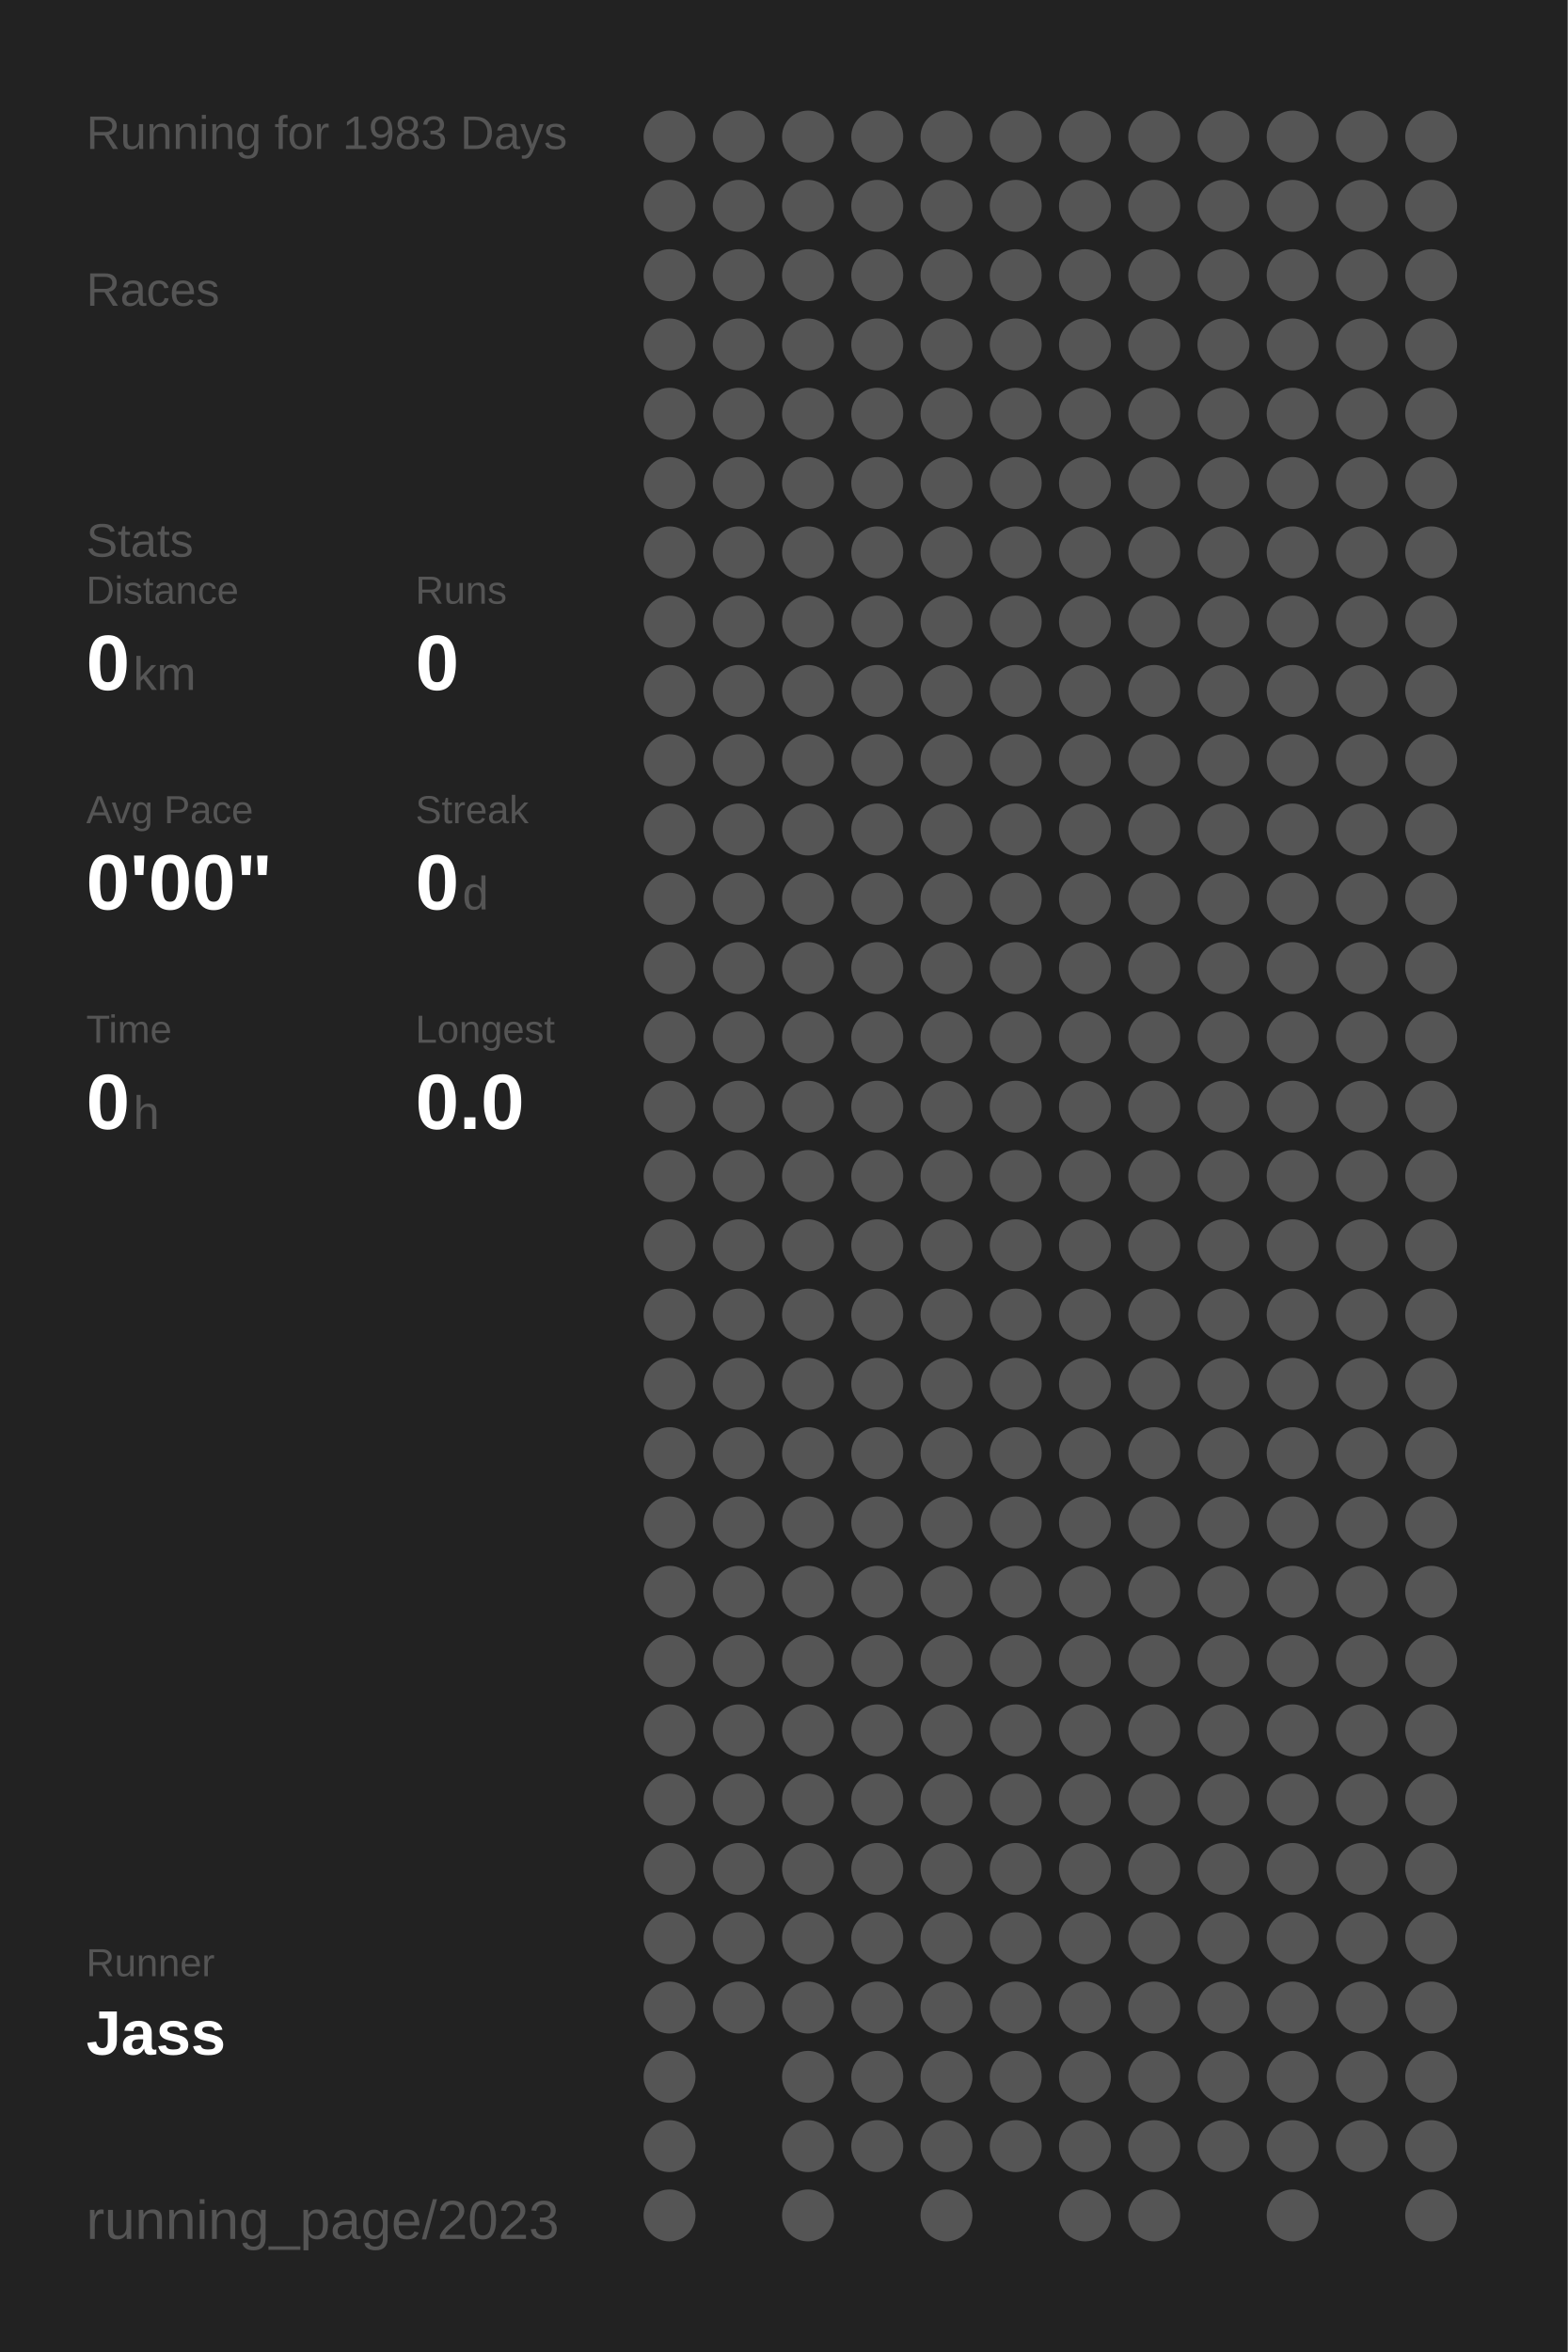
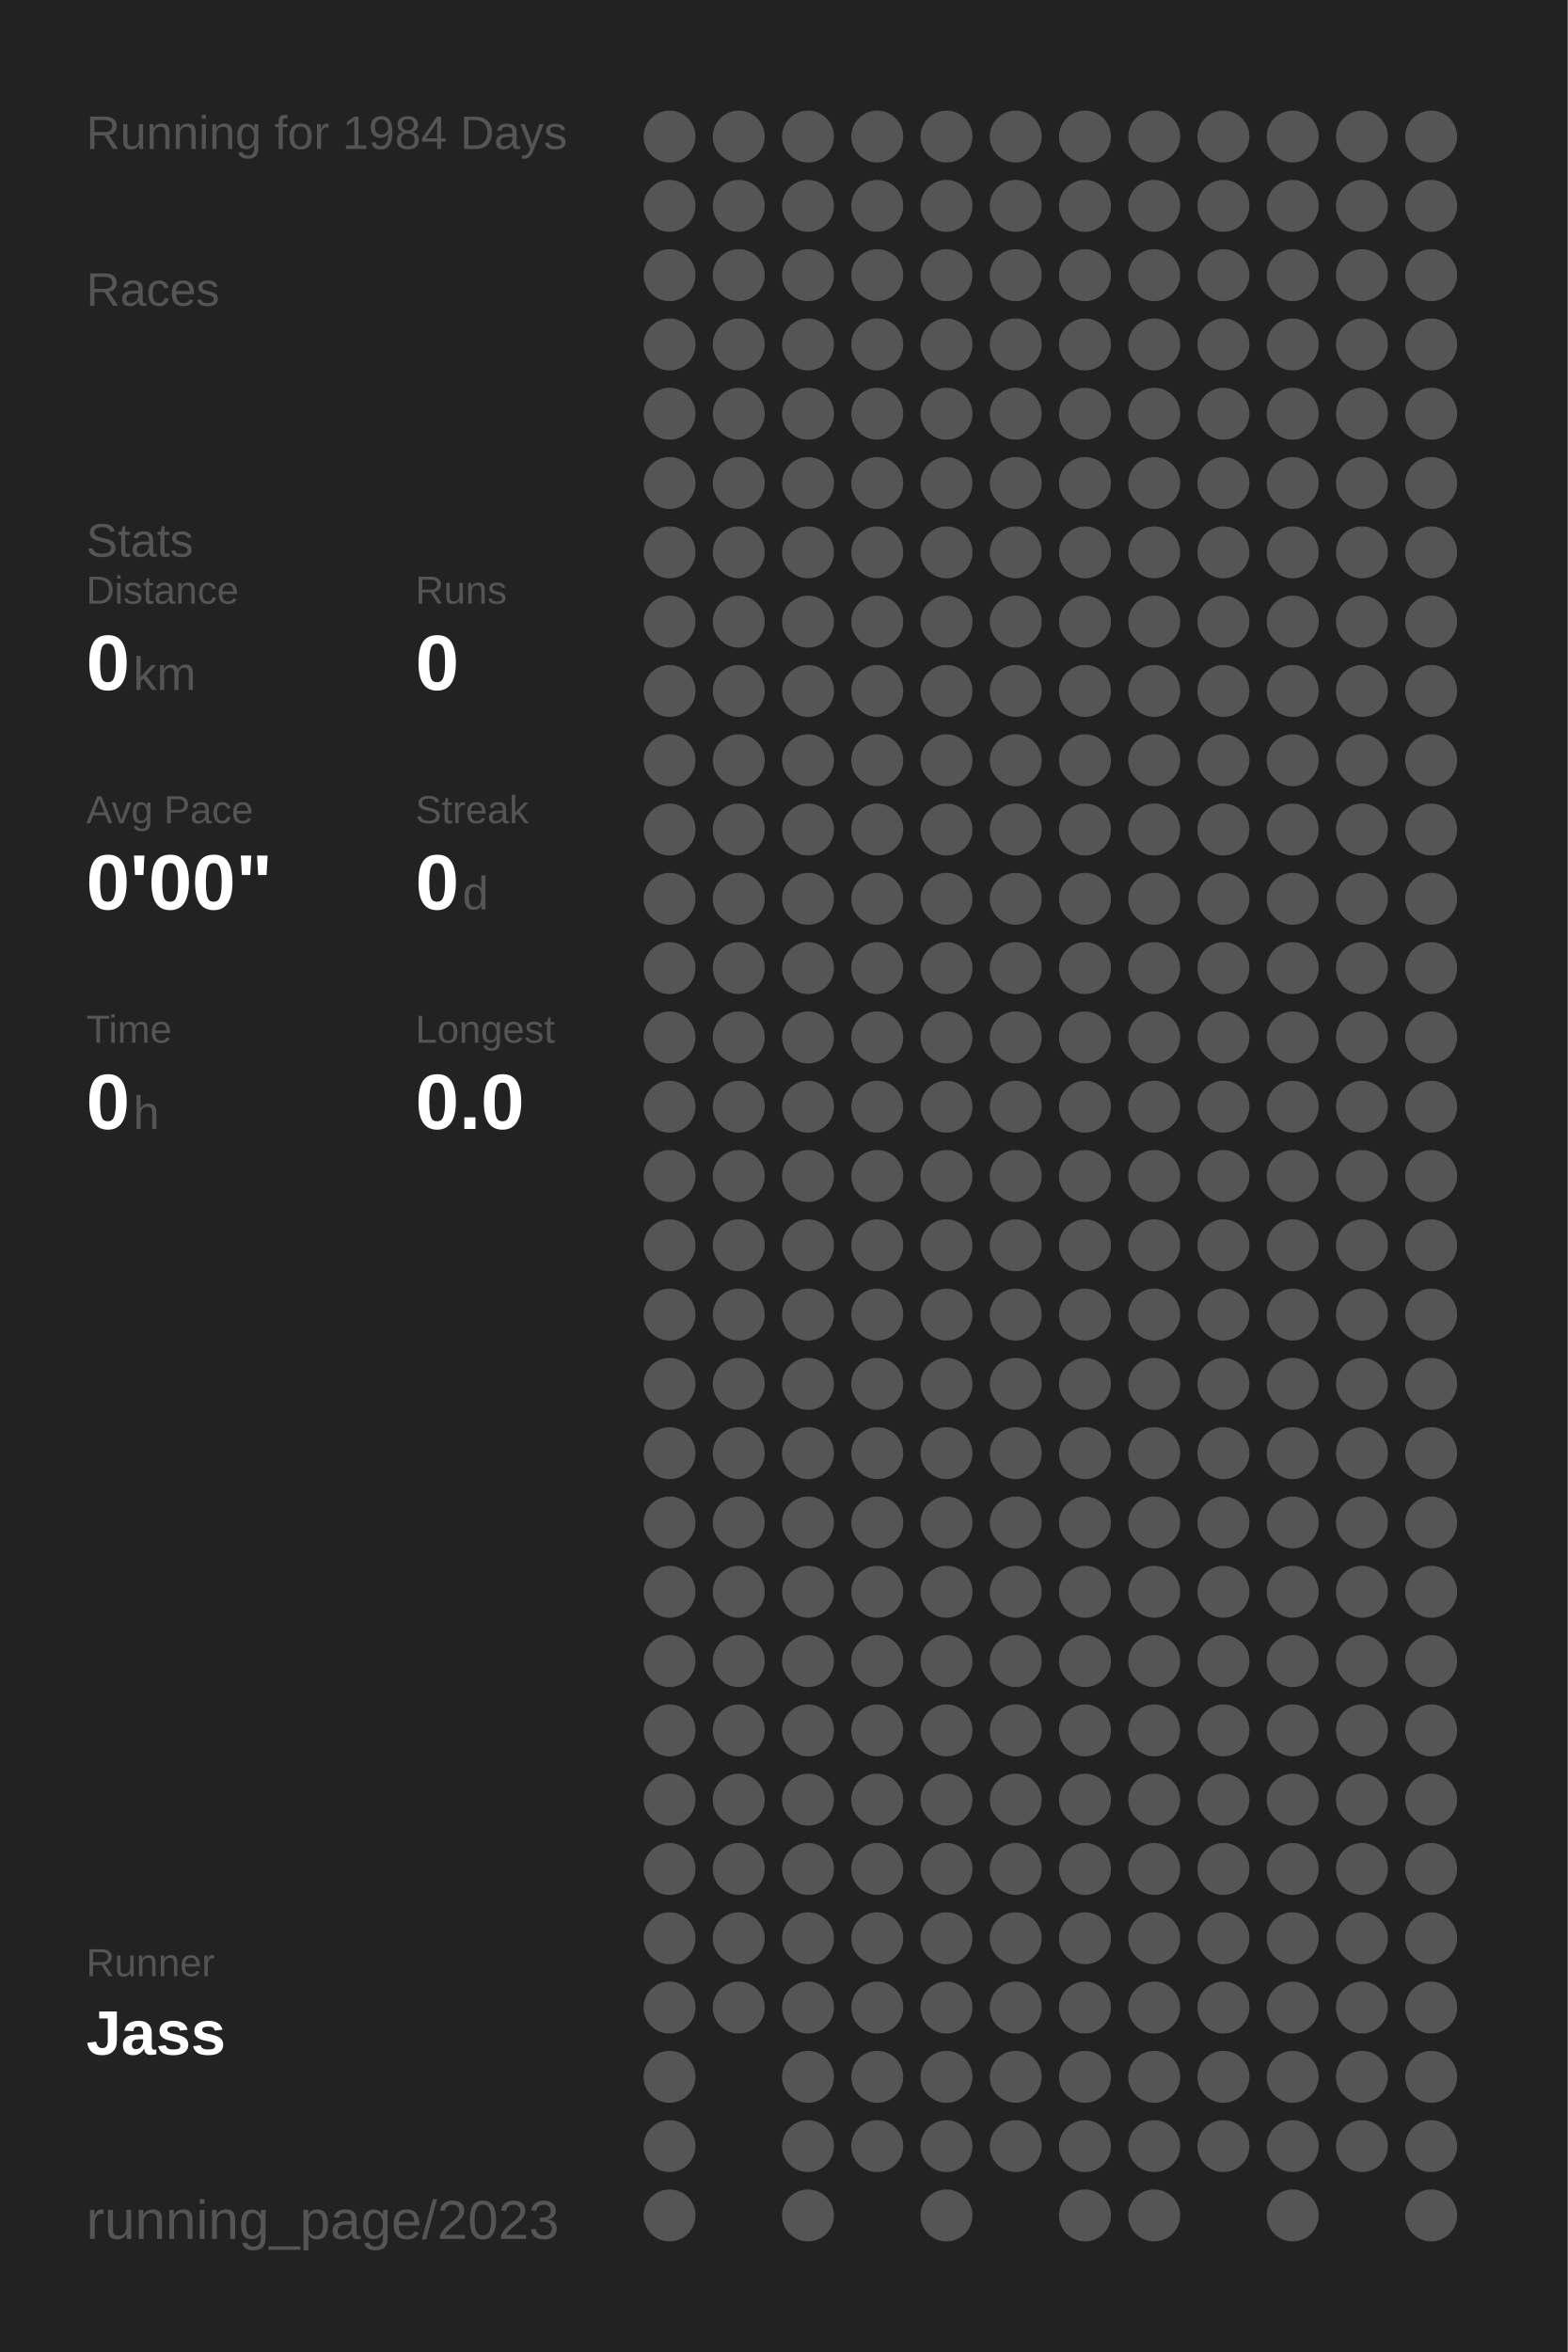
<svg xmlns="http://www.w3.org/2000/svg" baseProfile="full" height="300mm" version="1.1" viewBox="0,0,200,300" width="200mm">
  <defs />
  <rect fill="#222222" height="300" width="200" x="0" y="0" />
-   <text fill="#555555" style="font-size:6px; font-family:Arial;" x="11" y="19">Running for 1983 Days</text>
+   <text fill="#555555" style="font-size:6px; font-family:Arial;" x="11" y="19">Running for 1984 Days</text>
  <text fill="#555555" style="font-size:6px; font-family:Arial;" x="11" y="39">Races</text>
  <text fill="#555555" style="font-size:6px; font-family:Arial;" x="11" y="71">Stats</text>
  <text fill="#555555" style="font-size:5px; font-family:Arial;" x="11" y="77">Distance</text>
  <text fill="#FFFFFF" style="font-size:10px; font-family:Arial; font-weight:bold;" x="11" y="88">0</text>
  <text fill="#555555" style="font-size:6px; font-family:Arial;" x="17" y="88">km</text>
  <text fill="#555555" style="font-size:5px; font-family:Arial;" x="53" y="77">Runs</text>
  <text fill="#FFFFFF" style="font-size:10px; font-family:Arial; font-weight:bold;" x="53" y="88">0</text>
  <text fill="#555555" style="font-size:5px; font-family:Arial;" x="11" y="105">Avg Pace</text>
  <text fill="#FFFFFF" style="font-size:10px; font-family:Arial; font-weight:bold;" x="11" y="116">0'00"</text>
  <text fill="#555555" style="font-size:5px; font-family:Arial;" x="53" y="105">Streak</text>
  <text fill="#FFFFFF" style="font-size:10px; font-family:Arial; font-weight:bold;" x="53" y="116">0</text>
  <text fill="#555555" style="font-size:6px; font-family:Arial;" x="59" y="116">d</text>
  <text fill="#555555" style="font-size:5px; font-family:Arial;" x="11" y="133">Time</text>
  <text fill="#FFFFFF" style="font-size:10px; font-family:Arial; font-weight:bold;" x="11" y="144">0</text>
  <text fill="#555555" style="font-size:6px; font-family:Arial;" x="17" y="144">h</text>
  <text fill="#555555" style="font-size:5px; font-family:Arial;" x="53" y="133">Longest</text>
  <text fill="#FFFFFF" style="font-size:10px; font-family:Arial; font-weight:bold;" x="53" y="144">0.0</text>
  <text fill="#555555" style="font-size:5px; font-family:Arial;" x="11" y="252.065">Runner</text>
  <text fill="#FFFFFF" style="font-size:8px; font-family:Arial; font-weight:bold;" x="11" y="262.065">Jass</text>
  <text fill="#555555" style="font-size:7px; font-family:Arial;" x="11" y="285.581">running_page/2023</text>
  <circle cx="85.417" cy="17.419" fill="#555555" r="3.312" />
  <circle cx="85.417" cy="26.258" fill="#555555" r="3.312" />
  <circle cx="85.417" cy="35.097" fill="#555555" r="3.312" />
  <circle cx="85.417" cy="43.935" fill="#555555" r="3.312" />
  <circle cx="85.417" cy="52.774" fill="#555555" r="3.312" />
  <circle cx="85.417" cy="61.613" fill="#555555" r="3.312" />
  <circle cx="85.417" cy="70.452" fill="#555555" r="3.312" />
  <circle cx="85.417" cy="79.29" fill="#555555" r="3.312" />
  <circle cx="85.417" cy="88.129" fill="#555555" r="3.312" />
  <circle cx="85.417" cy="96.968" fill="#555555" r="3.312" />
  <circle cx="85.417" cy="105.806" fill="#555555" r="3.312" />
  <circle cx="85.417" cy="114.645" fill="#555555" r="3.312" />
  <circle cx="85.417" cy="123.484" fill="#555555" r="3.312" />
  <circle cx="85.417" cy="132.323" fill="#555555" r="3.312" />
  <circle cx="85.417" cy="141.161" fill="#555555" r="3.312" />
  <circle cx="85.417" cy="150" fill="#555555" r="3.312" />
  <circle cx="85.417" cy="158.839" fill="#555555" r="3.312" />
  <circle cx="85.417" cy="167.677" fill="#555555" r="3.312" />
  <circle cx="85.417" cy="176.516" fill="#555555" r="3.312" />
  <circle cx="85.417" cy="185.355" fill="#555555" r="3.312" />
  <circle cx="85.417" cy="194.194" fill="#555555" r="3.312" />
  <circle cx="85.417" cy="203.032" fill="#555555" r="3.312" />
  <circle cx="85.417" cy="211.871" fill="#555555" r="3.312" />
  <circle cx="85.417" cy="220.71" fill="#555555" r="3.312" />
  <circle cx="85.417" cy="229.548" fill="#555555" r="3.312" />
  <circle cx="85.417" cy="238.387" fill="#555555" r="3.312" />
  <circle cx="85.417" cy="247.226" fill="#555555" r="3.312" />
  <circle cx="85.417" cy="256.065" fill="#555555" r="3.312" />
  <circle cx="85.417" cy="264.903" fill="#555555" r="3.312" />
  <circle cx="85.417" cy="273.742" fill="#555555" r="3.312" />
  <circle cx="85.417" cy="282.581" fill="#555555" r="3.312" />
  <circle cx="94.25" cy="17.419" fill="#555555" r="3.312" />
  <circle cx="94.25" cy="26.258" fill="#555555" r="3.312" />
  <circle cx="94.25" cy="35.097" fill="#555555" r="3.312" />
  <circle cx="94.25" cy="43.935" fill="#555555" r="3.312" />
  <circle cx="94.25" cy="52.774" fill="#555555" r="3.312" />
  <circle cx="94.25" cy="61.613" fill="#555555" r="3.312" />
  <circle cx="94.25" cy="70.452" fill="#555555" r="3.312" />
  <circle cx="94.25" cy="79.29" fill="#555555" r="3.312" />
  <circle cx="94.25" cy="88.129" fill="#555555" r="3.312" />
  <circle cx="94.25" cy="96.968" fill="#555555" r="3.312" />
  <circle cx="94.25" cy="105.806" fill="#555555" r="3.312" />
  <circle cx="94.25" cy="114.645" fill="#555555" r="3.312" />
  <circle cx="94.25" cy="123.484" fill="#555555" r="3.312" />
  <circle cx="94.25" cy="132.323" fill="#555555" r="3.312" />
  <circle cx="94.25" cy="141.161" fill="#555555" r="3.312" />
  <circle cx="94.25" cy="150" fill="#555555" r="3.312" />
  <circle cx="94.25" cy="158.839" fill="#555555" r="3.312" />
  <circle cx="94.25" cy="167.677" fill="#555555" r="3.312" />
  <circle cx="94.25" cy="176.516" fill="#555555" r="3.312" />
  <circle cx="94.25" cy="185.355" fill="#555555" r="3.312" />
  <circle cx="94.25" cy="194.194" fill="#555555" r="3.312" />
  <circle cx="94.25" cy="203.032" fill="#555555" r="3.312" />
  <circle cx="94.25" cy="211.871" fill="#555555" r="3.312" />
  <circle cx="94.25" cy="220.71" fill="#555555" r="3.312" />
  <circle cx="94.25" cy="229.548" fill="#555555" r="3.312" />
  <circle cx="94.25" cy="238.387" fill="#555555" r="3.312" />
  <circle cx="94.25" cy="247.226" fill="#555555" r="3.312" />
  <circle cx="94.25" cy="256.065" fill="#555555" r="3.312" />
  <circle cx="103.083" cy="17.419" fill="#555555" r="3.312" />
  <circle cx="103.083" cy="26.258" fill="#555555" r="3.312" />
  <circle cx="103.083" cy="35.097" fill="#555555" r="3.312" />
  <circle cx="103.083" cy="43.935" fill="#555555" r="3.312" />
  <circle cx="103.083" cy="52.774" fill="#555555" r="3.312" />
  <circle cx="103.083" cy="61.613" fill="#555555" r="3.312" />
  <circle cx="103.083" cy="70.452" fill="#555555" r="3.312" />
  <circle cx="103.083" cy="79.29" fill="#555555" r="3.312" />
  <circle cx="103.083" cy="88.129" fill="#555555" r="3.312" />
  <circle cx="103.083" cy="96.968" fill="#555555" r="3.312" />
  <circle cx="103.083" cy="105.806" fill="#555555" r="3.312" />
  <circle cx="103.083" cy="114.645" fill="#555555" r="3.312" />
  <circle cx="103.083" cy="123.484" fill="#555555" r="3.312" />
  <circle cx="103.083" cy="132.323" fill="#555555" r="3.312" />
  <circle cx="103.083" cy="141.161" fill="#555555" r="3.312" />
  <circle cx="103.083" cy="150" fill="#555555" r="3.312" />
  <circle cx="103.083" cy="158.839" fill="#555555" r="3.312" />
  <circle cx="103.083" cy="167.677" fill="#555555" r="3.312" />
  <circle cx="103.083" cy="176.516" fill="#555555" r="3.312" />
  <circle cx="103.083" cy="185.355" fill="#555555" r="3.312" />
  <circle cx="103.083" cy="194.194" fill="#555555" r="3.312" />
  <circle cx="103.083" cy="203.032" fill="#555555" r="3.312" />
  <circle cx="103.083" cy="211.871" fill="#555555" r="3.312" />
  <circle cx="103.083" cy="220.71" fill="#555555" r="3.312" />
  <circle cx="103.083" cy="229.548" fill="#555555" r="3.312" />
  <circle cx="103.083" cy="238.387" fill="#555555" r="3.312" />
  <circle cx="103.083" cy="247.226" fill="#555555" r="3.312" />
  <circle cx="103.083" cy="256.065" fill="#555555" r="3.312" />
  <circle cx="103.083" cy="264.903" fill="#555555" r="3.312" />
  <circle cx="103.083" cy="273.742" fill="#555555" r="3.312" />
  <circle cx="103.083" cy="282.581" fill="#555555" r="3.312" />
  <circle cx="111.917" cy="17.419" fill="#555555" r="3.312" />
  <circle cx="111.917" cy="26.258" fill="#555555" r="3.312" />
  <circle cx="111.917" cy="35.097" fill="#555555" r="3.312" />
  <circle cx="111.917" cy="43.935" fill="#555555" r="3.312" />
  <circle cx="111.917" cy="52.774" fill="#555555" r="3.312" />
  <circle cx="111.917" cy="61.613" fill="#555555" r="3.312" />
  <circle cx="111.917" cy="70.452" fill="#555555" r="3.312" />
  <circle cx="111.917" cy="79.29" fill="#555555" r="3.312" />
  <circle cx="111.917" cy="88.129" fill="#555555" r="3.312" />
  <circle cx="111.917" cy="96.968" fill="#555555" r="3.312" />
  <circle cx="111.917" cy="105.806" fill="#555555" r="3.312" />
  <circle cx="111.917" cy="114.645" fill="#555555" r="3.312" />
  <circle cx="111.917" cy="123.484" fill="#555555" r="3.312" />
  <circle cx="111.917" cy="132.323" fill="#555555" r="3.312" />
  <circle cx="111.917" cy="141.161" fill="#555555" r="3.312" />
  <circle cx="111.917" cy="150" fill="#555555" r="3.312" />
  <circle cx="111.917" cy="158.839" fill="#555555" r="3.312" />
  <circle cx="111.917" cy="167.677" fill="#555555" r="3.312" />
  <circle cx="111.917" cy="176.516" fill="#555555" r="3.312" />
  <circle cx="111.917" cy="185.355" fill="#555555" r="3.312" />
  <circle cx="111.917" cy="194.194" fill="#555555" r="3.312" />
  <circle cx="111.917" cy="203.032" fill="#555555" r="3.312" />
  <circle cx="111.917" cy="211.871" fill="#555555" r="3.312" />
  <circle cx="111.917" cy="220.71" fill="#555555" r="3.312" />
  <circle cx="111.917" cy="229.548" fill="#555555" r="3.312" />
  <circle cx="111.917" cy="238.387" fill="#555555" r="3.312" />
  <circle cx="111.917" cy="247.226" fill="#555555" r="3.312" />
  <circle cx="111.917" cy="256.065" fill="#555555" r="3.312" />
  <circle cx="111.917" cy="264.903" fill="#555555" r="3.312" />
  <circle cx="111.917" cy="273.742" fill="#555555" r="3.312" />
  <circle cx="120.75" cy="17.419" fill="#555555" r="3.312" />
  <circle cx="120.75" cy="26.258" fill="#555555" r="3.312" />
  <circle cx="120.75" cy="35.097" fill="#555555" r="3.312" />
  <circle cx="120.75" cy="43.935" fill="#555555" r="3.312" />
  <circle cx="120.75" cy="52.774" fill="#555555" r="3.312" />
  <circle cx="120.75" cy="61.613" fill="#555555" r="3.312" />
  <circle cx="120.75" cy="70.452" fill="#555555" r="3.312" />
  <circle cx="120.75" cy="79.29" fill="#555555" r="3.312" />
  <circle cx="120.75" cy="88.129" fill="#555555" r="3.312" />
  <circle cx="120.75" cy="96.968" fill="#555555" r="3.312" />
  <circle cx="120.75" cy="105.806" fill="#555555" r="3.312" />
  <circle cx="120.75" cy="114.645" fill="#555555" r="3.312" />
  <circle cx="120.75" cy="123.484" fill="#555555" r="3.312" />
  <circle cx="120.75" cy="132.323" fill="#555555" r="3.312" />
  <circle cx="120.75" cy="141.161" fill="#555555" r="3.312" />
  <circle cx="120.75" cy="150" fill="#555555" r="3.312" />
  <circle cx="120.75" cy="158.839" fill="#555555" r="3.312" />
  <circle cx="120.75" cy="167.677" fill="#555555" r="3.312" />
  <circle cx="120.75" cy="176.516" fill="#555555" r="3.312" />
  <circle cx="120.75" cy="185.355" fill="#555555" r="3.312" />
  <circle cx="120.75" cy="194.194" fill="#555555" r="3.312" />
  <circle cx="120.75" cy="203.032" fill="#555555" r="3.312" />
  <circle cx="120.75" cy="211.871" fill="#555555" r="3.312" />
  <circle cx="120.75" cy="220.71" fill="#555555" r="3.312" />
  <circle cx="120.75" cy="229.548" fill="#555555" r="3.312" />
  <circle cx="120.75" cy="238.387" fill="#555555" r="3.312" />
  <circle cx="120.75" cy="247.226" fill="#555555" r="3.312" />
  <circle cx="120.75" cy="256.065" fill="#555555" r="3.312" />
  <circle cx="120.75" cy="264.903" fill="#555555" r="3.312" />
  <circle cx="120.75" cy="273.742" fill="#555555" r="3.312" />
  <circle cx="120.75" cy="282.581" fill="#555555" r="3.312" />
  <circle cx="129.583" cy="17.419" fill="#555555" r="3.312" />
  <circle cx="129.583" cy="26.258" fill="#555555" r="3.312" />
  <circle cx="129.583" cy="35.097" fill="#555555" r="3.312" />
  <circle cx="129.583" cy="43.935" fill="#555555" r="3.312" />
  <circle cx="129.583" cy="52.774" fill="#555555" r="3.312" />
  <circle cx="129.583" cy="61.613" fill="#555555" r="3.312" />
  <circle cx="129.583" cy="70.452" fill="#555555" r="3.312" />
  <circle cx="129.583" cy="79.29" fill="#555555" r="3.312" />
  <circle cx="129.583" cy="88.129" fill="#555555" r="3.312" />
  <circle cx="129.583" cy="96.968" fill="#555555" r="3.312" />
  <circle cx="129.583" cy="105.806" fill="#555555" r="3.312" />
  <circle cx="129.583" cy="114.645" fill="#555555" r="3.312" />
  <circle cx="129.583" cy="123.484" fill="#555555" r="3.312" />
  <circle cx="129.583" cy="132.323" fill="#555555" r="3.312" />
  <circle cx="129.583" cy="141.161" fill="#555555" r="3.312" />
  <circle cx="129.583" cy="150" fill="#555555" r="3.312" />
  <circle cx="129.583" cy="158.839" fill="#555555" r="3.312" />
  <circle cx="129.583" cy="167.677" fill="#555555" r="3.312" />
  <circle cx="129.583" cy="176.516" fill="#555555" r="3.312" />
  <circle cx="129.583" cy="185.355" fill="#555555" r="3.312" />
  <circle cx="129.583" cy="194.194" fill="#555555" r="3.312" />
  <circle cx="129.583" cy="203.032" fill="#555555" r="3.312" />
  <circle cx="129.583" cy="211.871" fill="#555555" r="3.312" />
  <circle cx="129.583" cy="220.71" fill="#555555" r="3.312" />
  <circle cx="129.583" cy="229.548" fill="#555555" r="3.312" />
  <circle cx="129.583" cy="238.387" fill="#555555" r="3.312" />
  <circle cx="129.583" cy="247.226" fill="#555555" r="3.312" />
  <circle cx="129.583" cy="256.065" fill="#555555" r="3.312" />
  <circle cx="129.583" cy="264.903" fill="#555555" r="3.312" />
  <circle cx="129.583" cy="273.742" fill="#555555" r="3.312" />
  <circle cx="138.417" cy="17.419" fill="#555555" r="3.312" />
  <circle cx="138.417" cy="26.258" fill="#555555" r="3.312" />
  <circle cx="138.417" cy="35.097" fill="#555555" r="3.312" />
  <circle cx="138.417" cy="43.935" fill="#555555" r="3.312" />
  <circle cx="138.417" cy="52.774" fill="#555555" r="3.312" />
  <circle cx="138.417" cy="61.613" fill="#555555" r="3.312" />
  <circle cx="138.417" cy="70.452" fill="#555555" r="3.312" />
  <circle cx="138.417" cy="79.29" fill="#555555" r="3.312" />
  <circle cx="138.417" cy="88.129" fill="#555555" r="3.312" />
  <circle cx="138.417" cy="96.968" fill="#555555" r="3.312" />
  <circle cx="138.417" cy="105.806" fill="#555555" r="3.312" />
  <circle cx="138.417" cy="114.645" fill="#555555" r="3.312" />
  <circle cx="138.417" cy="123.484" fill="#555555" r="3.312" />
  <circle cx="138.417" cy="132.323" fill="#555555" r="3.312" />
  <circle cx="138.417" cy="141.161" fill="#555555" r="3.312" />
  <circle cx="138.417" cy="150" fill="#555555" r="3.312" />
  <circle cx="138.417" cy="158.839" fill="#555555" r="3.312" />
  <circle cx="138.417" cy="167.677" fill="#555555" r="3.312" />
  <circle cx="138.417" cy="176.516" fill="#555555" r="3.312" />
  <circle cx="138.417" cy="185.355" fill="#555555" r="3.312" />
  <circle cx="138.417" cy="194.194" fill="#555555" r="3.312" />
  <circle cx="138.417" cy="203.032" fill="#555555" r="3.312" />
  <circle cx="138.417" cy="211.871" fill="#555555" r="3.312" />
  <circle cx="138.417" cy="220.71" fill="#555555" r="3.312" />
  <circle cx="138.417" cy="229.548" fill="#555555" r="3.312" />
  <circle cx="138.417" cy="238.387" fill="#555555" r="3.312" />
  <circle cx="138.417" cy="247.226" fill="#555555" r="3.312" />
  <circle cx="138.417" cy="256.065" fill="#555555" r="3.312" />
  <circle cx="138.417" cy="264.903" fill="#555555" r="3.312" />
  <circle cx="138.417" cy="273.742" fill="#555555" r="3.312" />
  <circle cx="138.417" cy="282.581" fill="#555555" r="3.312" />
  <circle cx="147.25" cy="17.419" fill="#555555" r="3.312" />
  <circle cx="147.25" cy="26.258" fill="#555555" r="3.312" />
  <circle cx="147.25" cy="35.097" fill="#555555" r="3.312" />
  <circle cx="147.25" cy="43.935" fill="#555555" r="3.312" />
  <circle cx="147.25" cy="52.774" fill="#555555" r="3.312" />
  <circle cx="147.25" cy="61.613" fill="#555555" r="3.312" />
  <circle cx="147.25" cy="70.452" fill="#555555" r="3.312" />
  <circle cx="147.25" cy="79.29" fill="#555555" r="3.312" />
  <circle cx="147.25" cy="88.129" fill="#555555" r="3.312" />
  <circle cx="147.25" cy="96.968" fill="#555555" r="3.312" />
  <circle cx="147.25" cy="105.806" fill="#555555" r="3.312" />
  <circle cx="147.25" cy="114.645" fill="#555555" r="3.312" />
  <circle cx="147.25" cy="123.484" fill="#555555" r="3.312" />
  <circle cx="147.25" cy="132.323" fill="#555555" r="3.312" />
  <circle cx="147.25" cy="141.161" fill="#555555" r="3.312" />
  <circle cx="147.25" cy="150" fill="#555555" r="3.312" />
  <circle cx="147.25" cy="158.839" fill="#555555" r="3.312" />
  <circle cx="147.25" cy="167.677" fill="#555555" r="3.312" />
  <circle cx="147.25" cy="176.516" fill="#555555" r="3.312" />
  <circle cx="147.25" cy="185.355" fill="#555555" r="3.312" />
  <circle cx="147.25" cy="194.194" fill="#555555" r="3.312" />
  <circle cx="147.25" cy="203.032" fill="#555555" r="3.312" />
  <circle cx="147.25" cy="211.871" fill="#555555" r="3.312" />
  <circle cx="147.25" cy="220.71" fill="#555555" r="3.312" />
  <circle cx="147.25" cy="229.548" fill="#555555" r="3.312" />
  <circle cx="147.25" cy="238.387" fill="#555555" r="3.312" />
  <circle cx="147.25" cy="247.226" fill="#555555" r="3.312" />
  <circle cx="147.25" cy="256.065" fill="#555555" r="3.312" />
  <circle cx="147.25" cy="264.903" fill="#555555" r="3.312" />
  <circle cx="147.25" cy="273.742" fill="#555555" r="3.312" />
  <circle cx="147.25" cy="282.581" fill="#555555" r="3.312" />
  <circle cx="156.083" cy="17.419" fill="#555555" r="3.312" />
  <circle cx="156.083" cy="26.258" fill="#555555" r="3.312" />
  <circle cx="156.083" cy="35.097" fill="#555555" r="3.312" />
  <circle cx="156.083" cy="43.935" fill="#555555" r="3.312" />
  <circle cx="156.083" cy="52.774" fill="#555555" r="3.312" />
  <circle cx="156.083" cy="61.613" fill="#555555" r="3.312" />
  <circle cx="156.083" cy="70.452" fill="#555555" r="3.312" />
  <circle cx="156.083" cy="79.29" fill="#555555" r="3.312" />
  <circle cx="156.083" cy="88.129" fill="#555555" r="3.312" />
  <circle cx="156.083" cy="96.968" fill="#555555" r="3.312" />
  <circle cx="156.083" cy="105.806" fill="#555555" r="3.312" />
  <circle cx="156.083" cy="114.645" fill="#555555" r="3.312" />
  <circle cx="156.083" cy="123.484" fill="#555555" r="3.312" />
  <circle cx="156.083" cy="132.323" fill="#555555" r="3.312" />
  <circle cx="156.083" cy="141.161" fill="#555555" r="3.312" />
  <circle cx="156.083" cy="150" fill="#555555" r="3.312" />
  <circle cx="156.083" cy="158.839" fill="#555555" r="3.312" />
  <circle cx="156.083" cy="167.677" fill="#555555" r="3.312" />
  <circle cx="156.083" cy="176.516" fill="#555555" r="3.312" />
  <circle cx="156.083" cy="185.355" fill="#555555" r="3.312" />
  <circle cx="156.083" cy="194.194" fill="#555555" r="3.312" />
  <circle cx="156.083" cy="203.032" fill="#555555" r="3.312" />
  <circle cx="156.083" cy="211.871" fill="#555555" r="3.312" />
  <circle cx="156.083" cy="220.71" fill="#555555" r="3.312" />
  <circle cx="156.083" cy="229.548" fill="#555555" r="3.312" />
  <circle cx="156.083" cy="238.387" fill="#555555" r="3.312" />
  <circle cx="156.083" cy="247.226" fill="#555555" r="3.312" />
  <circle cx="156.083" cy="256.065" fill="#555555" r="3.312" />
  <circle cx="156.083" cy="264.903" fill="#555555" r="3.312" />
  <circle cx="156.083" cy="273.742" fill="#555555" r="3.312" />
  <circle cx="164.917" cy="17.419" fill="#555555" r="3.312" />
  <circle cx="164.917" cy="26.258" fill="#555555" r="3.312" />
  <circle cx="164.917" cy="35.097" fill="#555555" r="3.312" />
  <circle cx="164.917" cy="43.935" fill="#555555" r="3.312" />
  <circle cx="164.917" cy="52.774" fill="#555555" r="3.312" />
  <circle cx="164.917" cy="61.613" fill="#555555" r="3.312" />
  <circle cx="164.917" cy="70.452" fill="#555555" r="3.312" />
  <circle cx="164.917" cy="79.29" fill="#555555" r="3.312" />
  <circle cx="164.917" cy="88.129" fill="#555555" r="3.312" />
  <circle cx="164.917" cy="96.968" fill="#555555" r="3.312" />
  <circle cx="164.917" cy="105.806" fill="#555555" r="3.312" />
  <circle cx="164.917" cy="114.645" fill="#555555" r="3.312" />
  <circle cx="164.917" cy="123.484" fill="#555555" r="3.312" />
  <circle cx="164.917" cy="132.323" fill="#555555" r="3.312" />
  <circle cx="164.917" cy="141.161" fill="#555555" r="3.312" />
  <circle cx="164.917" cy="150" fill="#555555" r="3.312" />
  <circle cx="164.917" cy="158.839" fill="#555555" r="3.312" />
  <circle cx="164.917" cy="167.677" fill="#555555" r="3.312" />
  <circle cx="164.917" cy="176.516" fill="#555555" r="3.312" />
  <circle cx="164.917" cy="185.355" fill="#555555" r="3.312" />
  <circle cx="164.917" cy="194.194" fill="#555555" r="3.312" />
  <circle cx="164.917" cy="203.032" fill="#555555" r="3.312" />
  <circle cx="164.917" cy="211.871" fill="#555555" r="3.312" />
  <circle cx="164.917" cy="220.71" fill="#555555" r="3.312" />
  <circle cx="164.917" cy="229.548" fill="#555555" r="3.312" />
  <circle cx="164.917" cy="238.387" fill="#555555" r="3.312" />
  <circle cx="164.917" cy="247.226" fill="#555555" r="3.312" />
  <circle cx="164.917" cy="256.065" fill="#555555" r="3.312" />
  <circle cx="164.917" cy="264.903" fill="#555555" r="3.312" />
  <circle cx="164.917" cy="273.742" fill="#555555" r="3.312" />
  <circle cx="164.917" cy="282.581" fill="#555555" r="3.312" />
  <circle cx="173.75" cy="17.419" fill="#555555" r="3.312" />
  <circle cx="173.75" cy="26.258" fill="#555555" r="3.312" />
  <circle cx="173.75" cy="35.097" fill="#555555" r="3.312" />
  <circle cx="173.75" cy="43.935" fill="#555555" r="3.312" />
  <circle cx="173.75" cy="52.774" fill="#555555" r="3.312" />
  <circle cx="173.75" cy="61.613" fill="#555555" r="3.312" />
  <circle cx="173.75" cy="70.452" fill="#555555" r="3.312" />
  <circle cx="173.75" cy="79.29" fill="#555555" r="3.312" />
  <circle cx="173.75" cy="88.129" fill="#555555" r="3.312" />
  <circle cx="173.75" cy="96.968" fill="#555555" r="3.312" />
  <circle cx="173.75" cy="105.806" fill="#555555" r="3.312" />
  <circle cx="173.75" cy="114.645" fill="#555555" r="3.312" />
  <circle cx="173.75" cy="123.484" fill="#555555" r="3.312" />
  <circle cx="173.75" cy="132.323" fill="#555555" r="3.312" />
  <circle cx="173.75" cy="141.161" fill="#555555" r="3.312" />
  <circle cx="173.75" cy="150" fill="#555555" r="3.312" />
  <circle cx="173.75" cy="158.839" fill="#555555" r="3.312" />
  <circle cx="173.75" cy="167.677" fill="#555555" r="3.312" />
  <circle cx="173.75" cy="176.516" fill="#555555" r="3.312" />
  <circle cx="173.75" cy="185.355" fill="#555555" r="3.312" />
  <circle cx="173.75" cy="194.194" fill="#555555" r="3.312" />
  <circle cx="173.75" cy="203.032" fill="#555555" r="3.312" />
  <circle cx="173.75" cy="211.871" fill="#555555" r="3.312" />
  <circle cx="173.75" cy="220.71" fill="#555555" r="3.312" />
  <circle cx="173.75" cy="229.548" fill="#555555" r="3.312" />
  <circle cx="173.75" cy="238.387" fill="#555555" r="3.312" />
  <circle cx="173.75" cy="247.226" fill="#555555" r="3.312" />
  <circle cx="173.75" cy="256.065" fill="#555555" r="3.312" />
  <circle cx="173.75" cy="264.903" fill="#555555" r="3.312" />
  <circle cx="173.75" cy="273.742" fill="#555555" r="3.312" />
  <circle cx="182.583" cy="17.419" fill="#555555" r="3.312" />
  <circle cx="182.583" cy="26.258" fill="#555555" r="3.312" />
  <circle cx="182.583" cy="35.097" fill="#555555" r="3.312" />
  <circle cx="182.583" cy="43.935" fill="#555555" r="3.312" />
  <circle cx="182.583" cy="52.774" fill="#555555" r="3.312" />
  <circle cx="182.583" cy="61.613" fill="#555555" r="3.312" />
  <circle cx="182.583" cy="70.452" fill="#555555" r="3.312" />
  <circle cx="182.583" cy="79.29" fill="#555555" r="3.312" />
  <circle cx="182.583" cy="88.129" fill="#555555" r="3.312" />
  <circle cx="182.583" cy="96.968" fill="#555555" r="3.312" />
  <circle cx="182.583" cy="105.806" fill="#555555" r="3.312" />
  <circle cx="182.583" cy="114.645" fill="#555555" r="3.312" />
  <circle cx="182.583" cy="123.484" fill="#555555" r="3.312" />
  <circle cx="182.583" cy="132.323" fill="#555555" r="3.312" />
  <circle cx="182.583" cy="141.161" fill="#555555" r="3.312" />
  <circle cx="182.583" cy="150" fill="#555555" r="3.312" />
  <circle cx="182.583" cy="158.839" fill="#555555" r="3.312" />
  <circle cx="182.583" cy="167.677" fill="#555555" r="3.312" />
  <circle cx="182.583" cy="176.516" fill="#555555" r="3.312" />
  <circle cx="182.583" cy="185.355" fill="#555555" r="3.312" />
  <circle cx="182.583" cy="194.194" fill="#555555" r="3.312" />
  <circle cx="182.583" cy="203.032" fill="#555555" r="3.312" />
  <circle cx="182.583" cy="211.871" fill="#555555" r="3.312" />
  <circle cx="182.583" cy="220.71" fill="#555555" r="3.312" />
  <circle cx="182.583" cy="229.548" fill="#555555" r="3.312" />
  <circle cx="182.583" cy="238.387" fill="#555555" r="3.312" />
  <circle cx="182.583" cy="247.226" fill="#555555" r="3.312" />
  <circle cx="182.583" cy="256.065" fill="#555555" r="3.312" />
  <circle cx="182.583" cy="264.903" fill="#555555" r="3.312" />
  <circle cx="182.583" cy="273.742" fill="#555555" r="3.312" />
  <circle cx="182.583" cy="282.581" fill="#555555" r="3.312" />
</svg>
